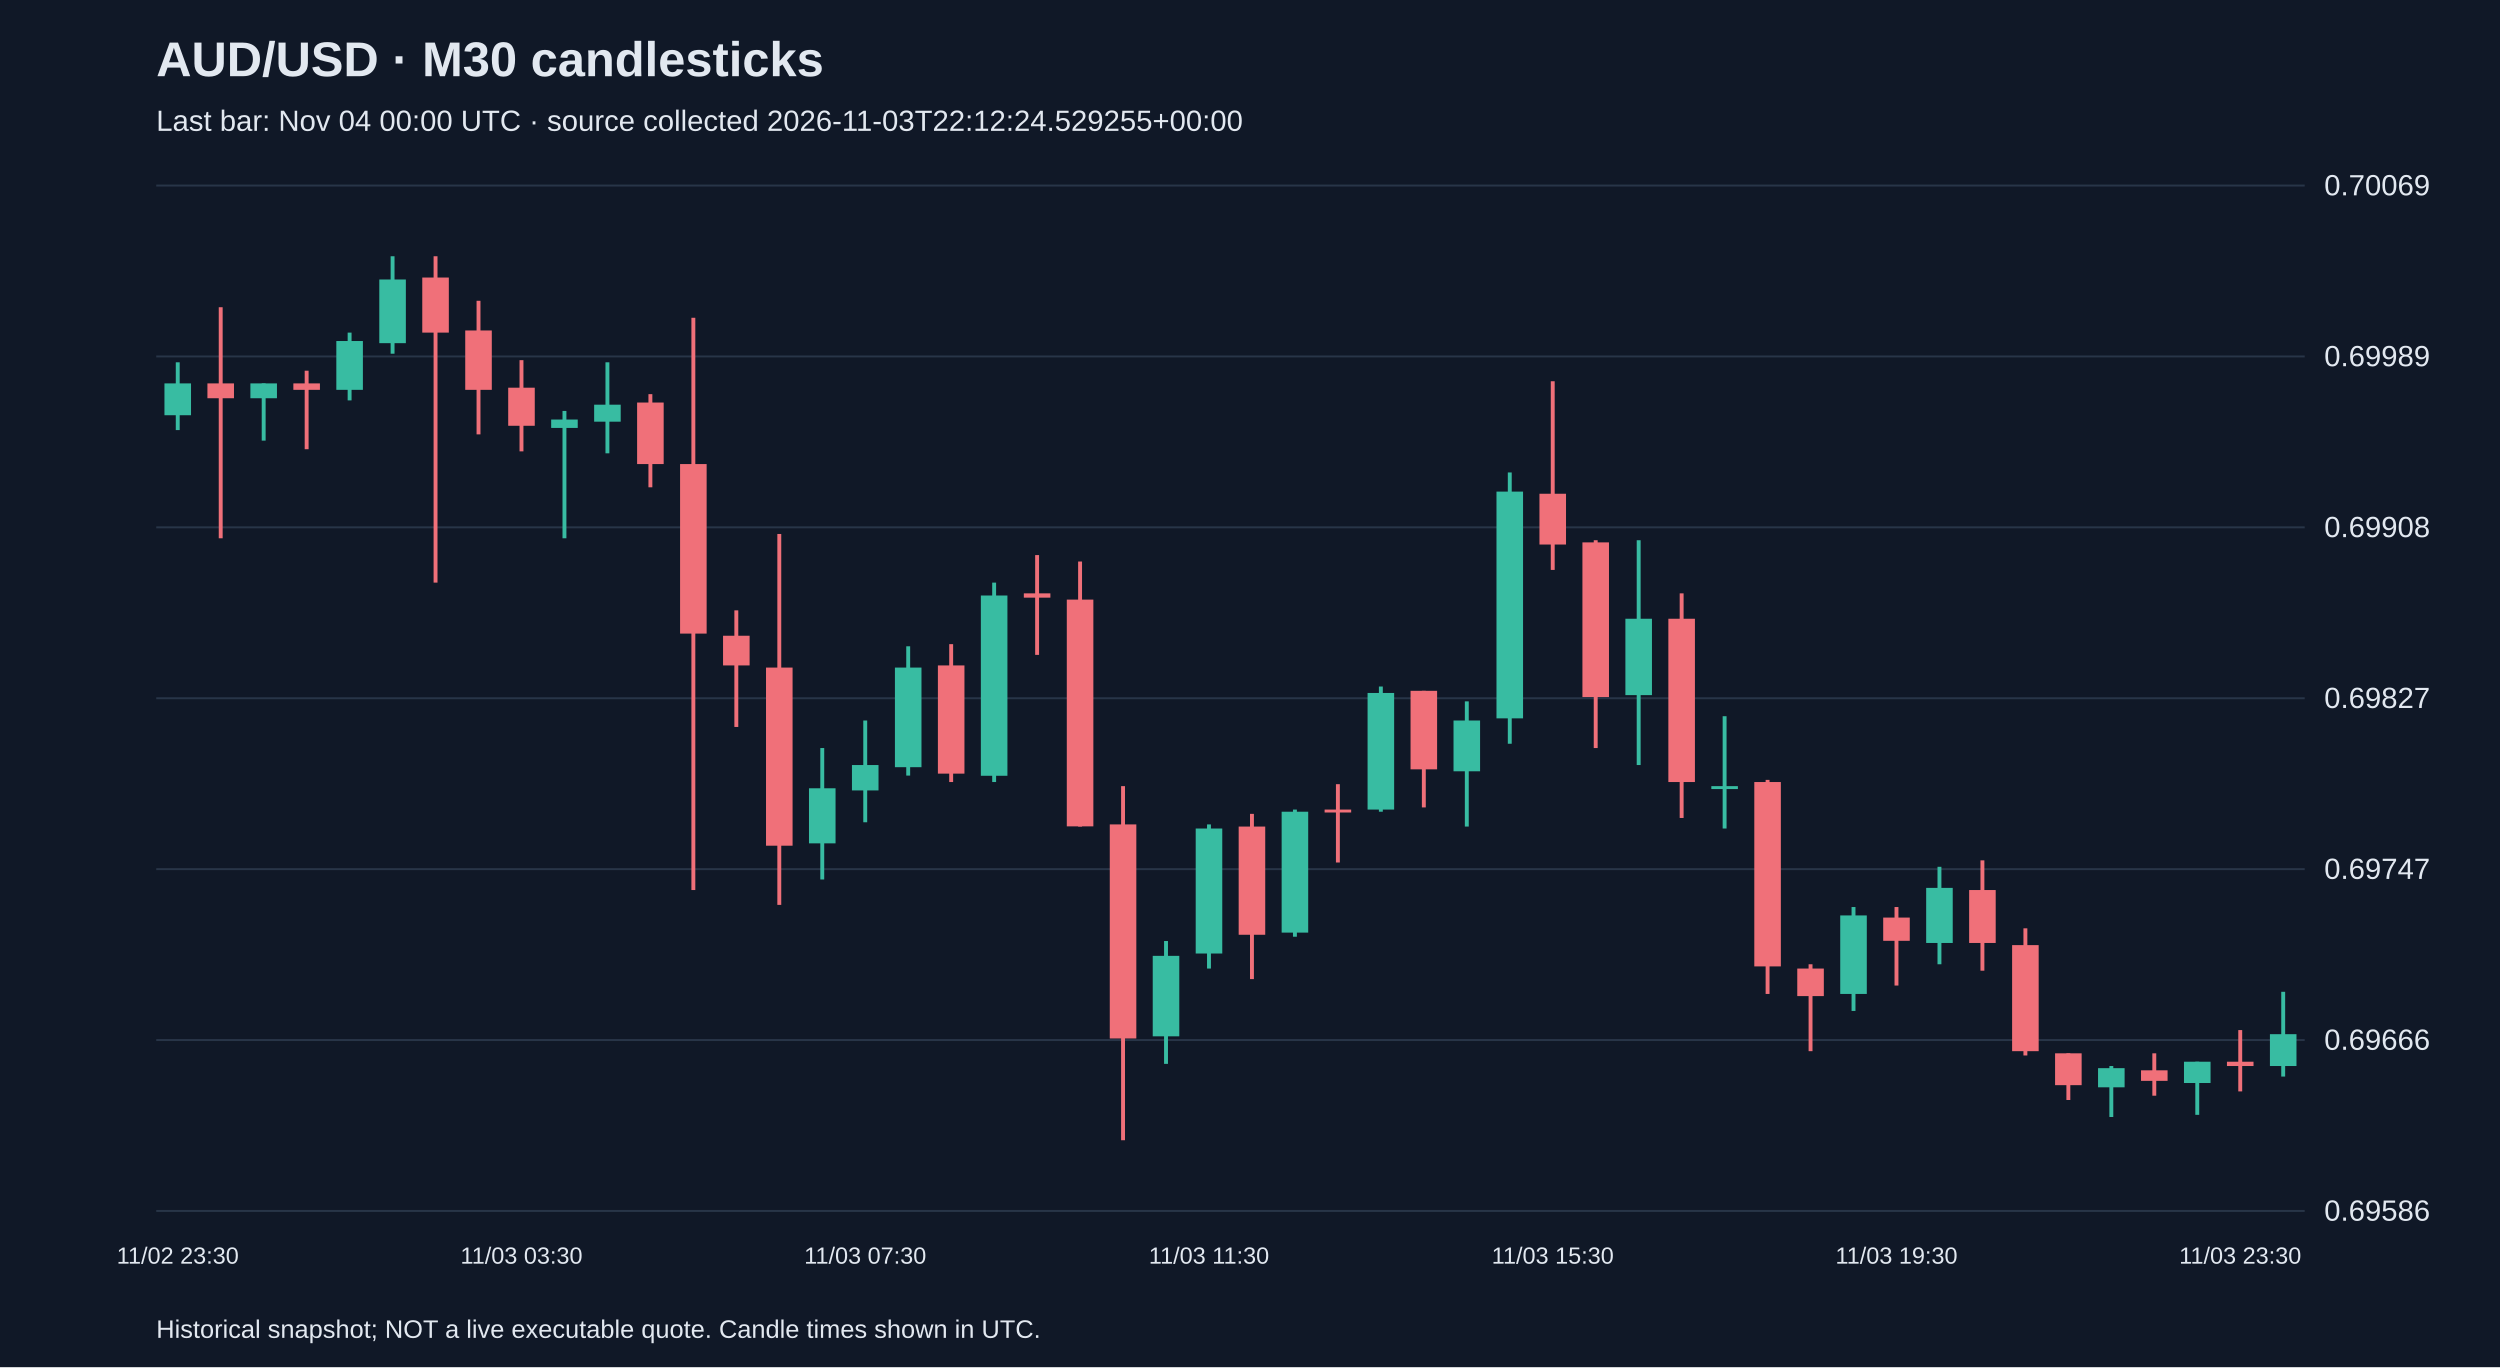
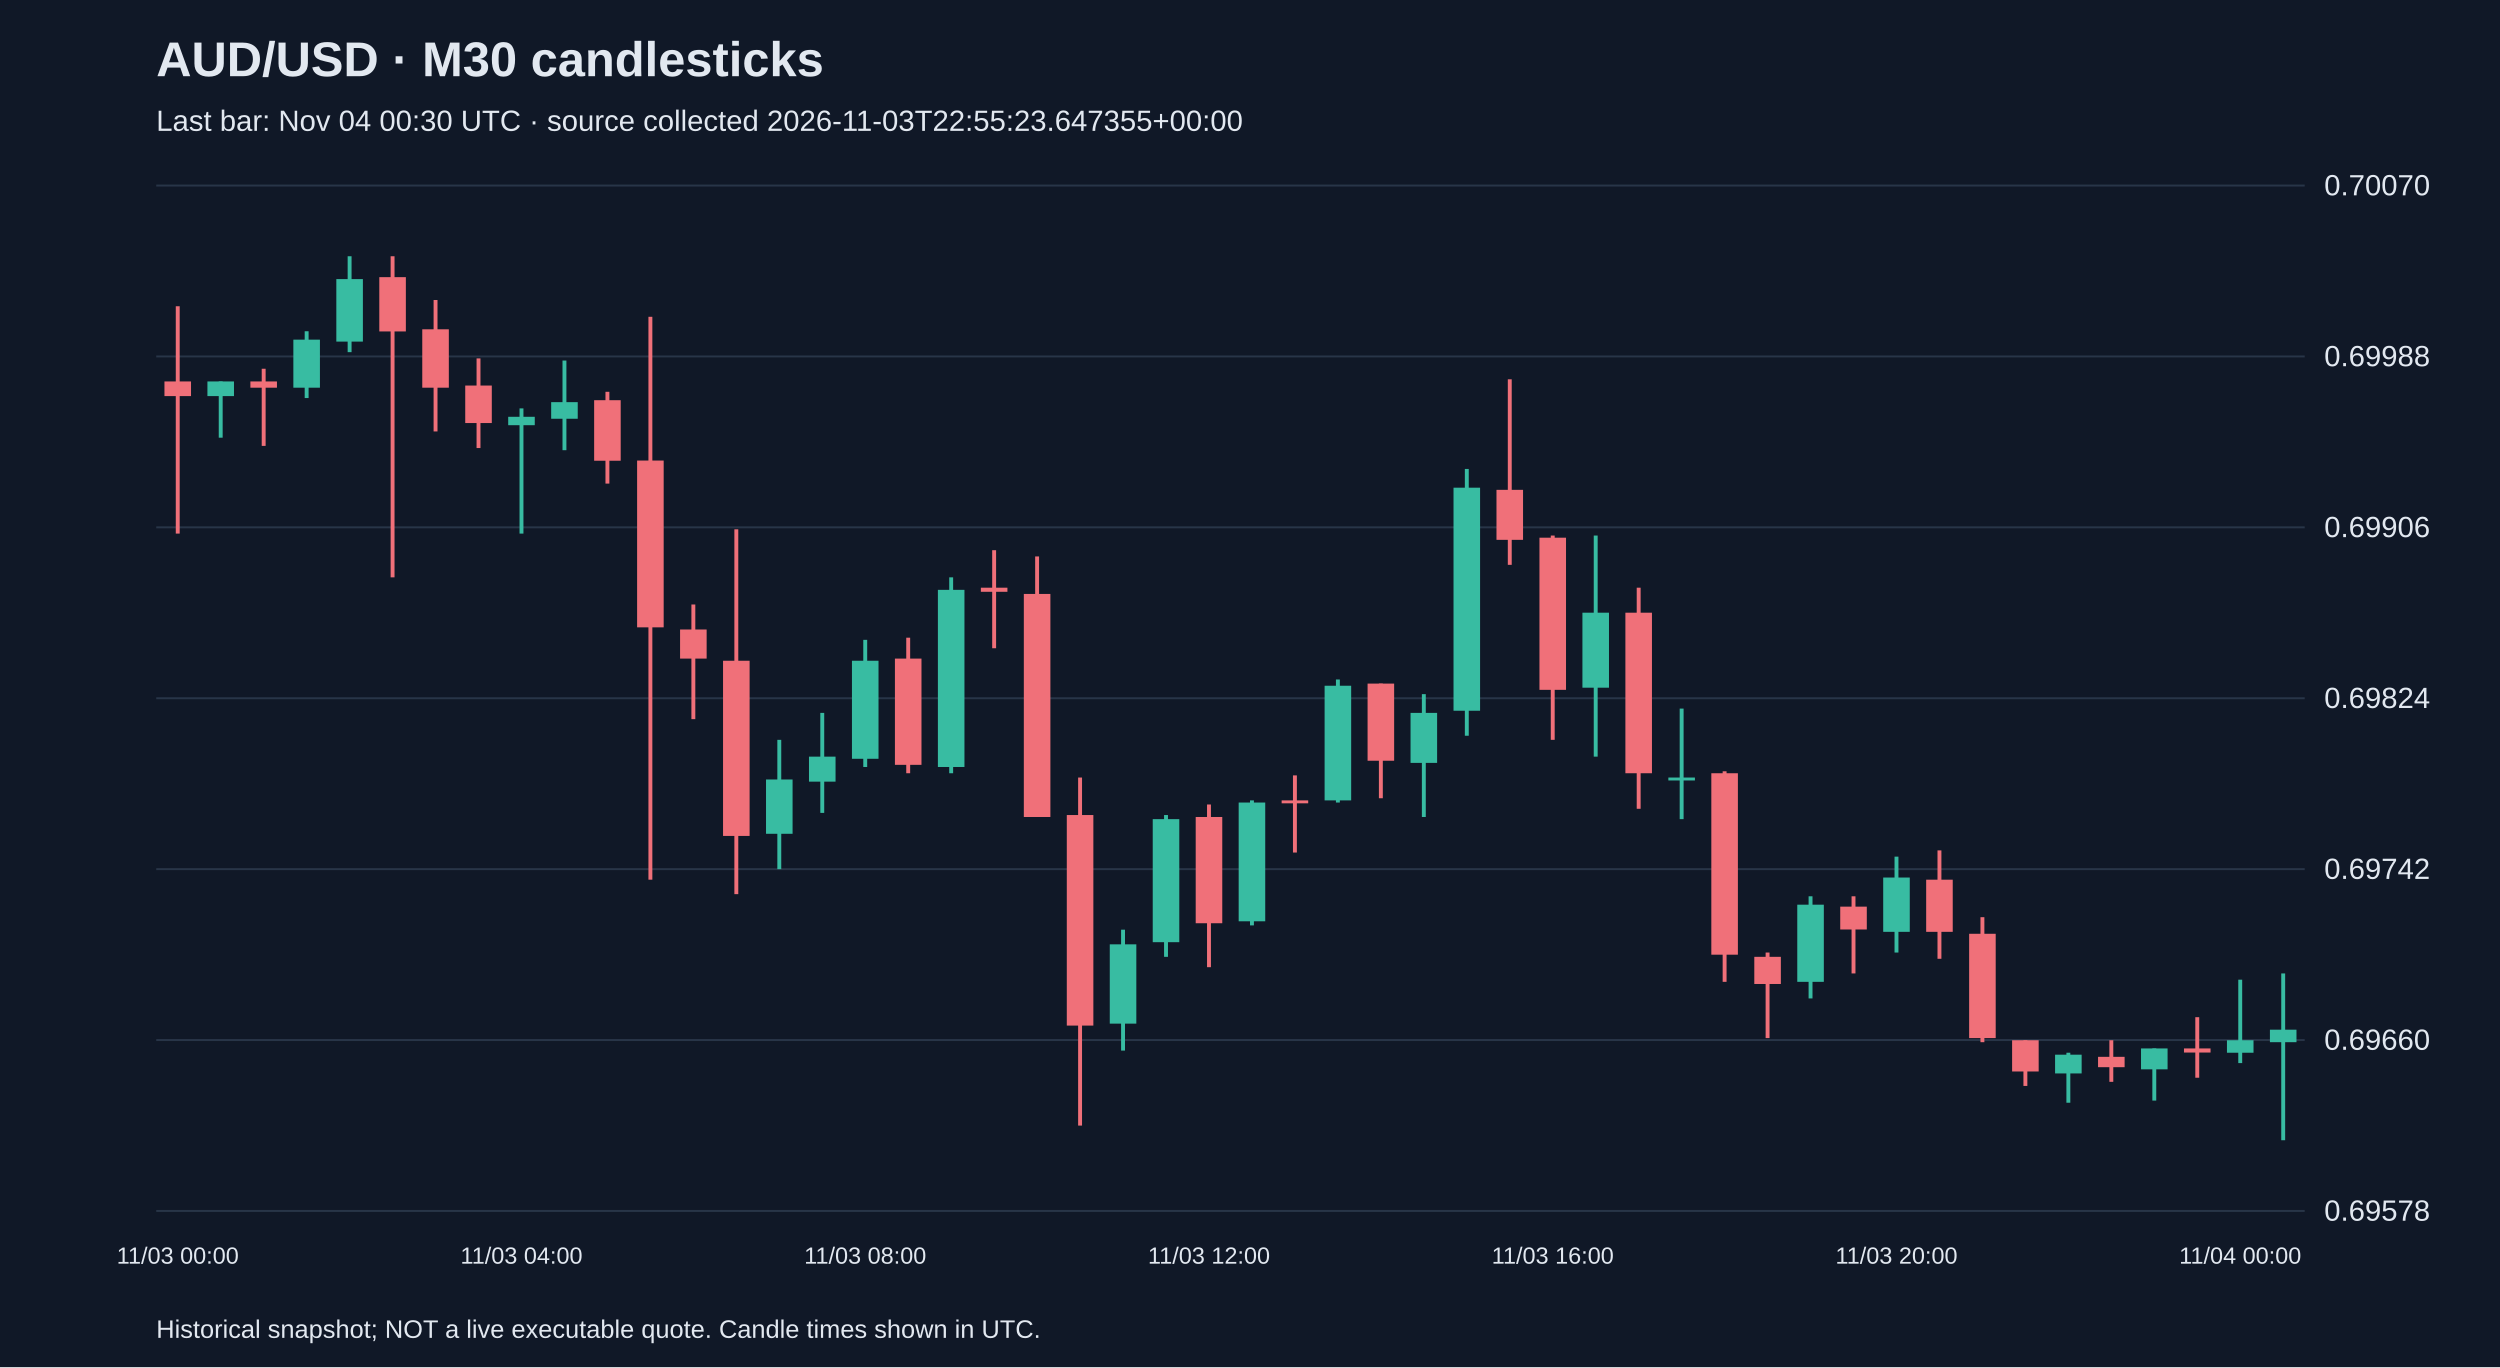
<svg xmlns="http://www.w3.org/2000/svg" viewBox="0 0 1280 700">
  <rect width="100%" height="100%" fill="#101827" />
  <style>text{font-family:Arial,sans-serif;fill:#e2e8f0}</style>
  <text x="80" y="39" font-size="25" font-weight="bold">AUD/USD · M30 candlesticks</text>
-   <text x="80" y="67" font-size="15" fill="#a6b1c5">Last bar: Nov 04 00:00 UTC · source collected 2026-11-03T22:12:24.529255+00:00</text>
+   <text x="80" y="67" font-size="15" fill="#a6b1c5">Last bar: Nov 04 00:30 UTC · source collected 2026-11-03T22:55:23.647355+00:00</text>
  <line x1="80" y1="620.0" x2="1180" y2="620.0" stroke="#283548" />
-   <text x="1190" y="625.0" font-size="15">0.69586</text>
+   <text x="1190" y="625.0" font-size="15">0.69578</text>
  <line x1="80" y1="532.5" x2="1180" y2="532.5" stroke="#283548" />
-   <text x="1190" y="537.5" font-size="15">0.69666</text>
+   <text x="1190" y="537.5" font-size="15">0.69660</text>
  <line x1="80" y1="445.0" x2="1180" y2="445.0" stroke="#283548" />
-   <text x="1190" y="450.0" font-size="15">0.69747</text>
+   <text x="1190" y="450.0" font-size="15">0.69742</text>
  <line x1="80" y1="357.5" x2="1180" y2="357.5" stroke="#283548" />
-   <text x="1190" y="362.5" font-size="15">0.69827</text>
+   <text x="1190" y="362.5" font-size="15">0.69824</text>
  <line x1="80" y1="270.0" x2="1180" y2="270.0" stroke="#283548" />
-   <text x="1190" y="275.0" font-size="15">0.69908</text>
+   <text x="1190" y="275.0" font-size="15">0.69906</text>
  <line x1="80" y1="182.5" x2="1180" y2="182.5" stroke="#283548" />
-   <text x="1190" y="187.5" font-size="15">0.69989</text>
+   <text x="1190" y="187.5" font-size="15">0.69988</text>
  <line x1="80" y1="95.0" x2="1180" y2="95.0" stroke="#283548" />
-   <text x="1190" y="100.0" font-size="15">0.70069</text>
-   <line x1="91.0" y1="185.5" x2="91.0" y2="220.2" stroke="#38bca2" stroke-width="2" />
-   <rect x="84.2" y="196.3" width="13.6" height="16.3" fill="#38bca2" />
-   <text x="91.0" y="647" text-anchor="middle" font-size="12">11/02 23:30</text>
-   <line x1="113.0" y1="157.3" x2="113.0" y2="275.6" stroke="#f07079" stroke-width="2" />
-   <rect x="106.2" y="196.3" width="13.6" height="7.6" fill="#f07079" />
-   <line x1="135.0" y1="196.3" x2="135.0" y2="225.6" stroke="#38bca2" stroke-width="2" />
-   <rect x="128.2" y="196.3" width="13.6" height="7.6" fill="#38bca2" />
-   <line x1="157.0" y1="189.8" x2="157.0" y2="230.0" stroke="#f07079" stroke-width="2" />
-   <rect x="150.2" y="196.3" width="13.6" height="3.3" fill="#f07079" />
-   <line x1="179.0" y1="170.3" x2="179.0" y2="205.0" stroke="#38bca2" stroke-width="2" />
-   <rect x="172.2" y="174.6" width="13.6" height="25.0" fill="#38bca2" />
-   <line x1="201.0" y1="131.2" x2="201.0" y2="181.1" stroke="#38bca2" stroke-width="2" />
-   <rect x="194.2" y="143.1" width="13.6" height="32.6" fill="#38bca2" />
-   <line x1="223.0" y1="131.2" x2="223.0" y2="298.3" stroke="#f07079" stroke-width="2" />
-   <rect x="216.2" y="142.1" width="13.6" height="28.2" fill="#f07079" />
-   <line x1="245.0" y1="154.0" x2="245.0" y2="222.4" stroke="#f07079" stroke-width="2" />
-   <rect x="238.2" y="169.2" width="13.6" height="30.4" fill="#f07079" />
-   <line x1="267.0" y1="184.4" x2="267.0" y2="231.1" stroke="#f07079" stroke-width="2" />
-   <rect x="260.2" y="198.5" width="13.6" height="19.5" fill="#f07079" />
-   <text x="267.0" y="647" text-anchor="middle" font-size="12">11/03 03:30</text>
-   <line x1="289.0" y1="210.4" x2="289.0" y2="275.6" stroke="#38bca2" stroke-width="2" />
-   <rect x="282.2" y="214.8" width="13.6" height="4.3" fill="#38bca2" />
-   <line x1="311.0" y1="185.5" x2="311.0" y2="232.1" stroke="#38bca2" stroke-width="2" />
-   <rect x="304.2" y="207.2" width="13.6" height="8.7" fill="#38bca2" />
-   <line x1="333.0" y1="201.8" x2="333.0" y2="249.5" stroke="#f07079" stroke-width="2" />
-   <rect x="326.2" y="206.1" width="13.6" height="31.5" fill="#f07079" />
-   <line x1="355.0" y1="162.7" x2="355.0" y2="455.7" stroke="#f07079" stroke-width="2" />
-   <rect x="348.2" y="237.6" width="13.6" height="86.8" fill="#f07079" />
-   <line x1="377.0" y1="312.5" x2="377.0" y2="372.2" stroke="#f07079" stroke-width="2" />
-   <rect x="370.2" y="325.5" width="13.6" height="15.2" fill="#f07079" />
-   <line x1="399.0" y1="273.4" x2="399.0" y2="463.3" stroke="#f07079" stroke-width="2" />
-   <rect x="392.2" y="341.8" width="13.6" height="91.2" fill="#f07079" />
-   <line x1="421.0" y1="383.0" x2="421.0" y2="450.3" stroke="#38bca2" stroke-width="2" />
-   <rect x="414.2" y="403.6" width="13.6" height="28.2" fill="#38bca2" />
-   <line x1="443.0" y1="368.9" x2="443.0" y2="421.0" stroke="#38bca2" stroke-width="2" />
-   <rect x="436.2" y="391.7" width="13.6" height="13.0" fill="#38bca2" />
-   <text x="443.0" y="647" text-anchor="middle" font-size="12">11/03 07:30</text>
-   <line x1="465.0" y1="330.9" x2="465.0" y2="397.1" stroke="#38bca2" stroke-width="2" />
-   <rect x="458.2" y="341.8" width="13.6" height="51.0" fill="#38bca2" />
-   <line x1="487.0" y1="329.8" x2="487.0" y2="400.4" stroke="#f07079" stroke-width="2" />
-   <rect x="480.2" y="340.7" width="13.6" height="55.4" fill="#f07079" />
-   <line x1="509.0" y1="298.3" x2="509.0" y2="400.4" stroke="#38bca2" stroke-width="2" />
-   <rect x="502.2" y="304.9" width="13.6" height="92.3" fill="#38bca2" />
-   <line x1="531.0" y1="284.2" x2="531.0" y2="335.3" stroke="#f07079" stroke-width="2" />
-   <rect x="524.2" y="303.8" width="13.6" height="2.2" fill="#f07079" />
-   <line x1="553.0" y1="287.5" x2="553.0" y2="423.2" stroke="#f07079" stroke-width="2" />
-   <rect x="546.2" y="307.0" width="13.6" height="116.1" fill="#f07079" />
-   <line x1="575.0" y1="402.5" x2="575.0" y2="583.8" stroke="#f07079" stroke-width="2" />
-   <rect x="568.2" y="422.1" width="13.6" height="109.6" fill="#f07079" />
-   <line x1="597.0" y1="481.8" x2="597.0" y2="544.7" stroke="#38bca2" stroke-width="2" />
-   <rect x="590.2" y="489.4" width="13.6" height="41.2" fill="#38bca2" />
-   <line x1="619.0" y1="422.1" x2="619.0" y2="495.9" stroke="#38bca2" stroke-width="2" />
-   <rect x="612.2" y="424.2" width="13.6" height="64.0" fill="#38bca2" />
-   <text x="619.0" y="647" text-anchor="middle" font-size="12">11/03 11:30</text>
-   <line x1="641.0" y1="416.7" x2="641.0" y2="501.3" stroke="#f07079" stroke-width="2" />
-   <rect x="634.2" y="423.2" width="13.6" height="55.4" fill="#f07079" />
-   <line x1="663.0" y1="414.5" x2="663.0" y2="479.6" stroke="#38bca2" stroke-width="2" />
-   <rect x="656.2" y="415.6" width="13.6" height="61.9" fill="#38bca2" />
-   <line x1="685.0" y1="401.5" x2="685.0" y2="441.6" stroke="#f07079" stroke-width="2" />
-   <rect x="678.2" y="414.5" width="13.6" height="1.5" fill="#f07079" />
-   <line x1="707.0" y1="351.5" x2="707.0" y2="415.6" stroke="#38bca2" stroke-width="2" />
-   <rect x="700.2" y="354.8" width="13.6" height="59.7" fill="#38bca2" />
-   <line x1="729.0" y1="353.7" x2="729.0" y2="413.4" stroke="#f07079" stroke-width="2" />
-   <rect x="722.2" y="353.7" width="13.6" height="40.2" fill="#f07079" />
-   <line x1="751.0" y1="359.1" x2="751.0" y2="423.2" stroke="#38bca2" stroke-width="2" />
-   <rect x="744.2" y="368.9" width="13.6" height="26.0" fill="#38bca2" />
-   <line x1="773.0" y1="241.9" x2="773.0" y2="380.8" stroke="#38bca2" stroke-width="2" />
-   <rect x="766.2" y="251.7" width="13.6" height="116.1" fill="#38bca2" />
-   <line x1="795.0" y1="195.2" x2="795.0" y2="291.8" stroke="#f07079" stroke-width="2" />
-   <rect x="788.2" y="252.8" width="13.6" height="26.0" fill="#f07079" />
-   <text x="795.0" y="647" text-anchor="middle" font-size="12">11/03 15:30</text>
-   <line x1="817.0" y1="276.6" x2="817.0" y2="383.0" stroke="#f07079" stroke-width="2" />
-   <rect x="810.2" y="277.7" width="13.6" height="79.2" fill="#f07079" />
-   <line x1="839.0" y1="276.6" x2="839.0" y2="391.7" stroke="#38bca2" stroke-width="2" />
-   <rect x="832.2" y="316.8" width="13.6" height="39.1" fill="#38bca2" />
-   <line x1="861.0" y1="303.8" x2="861.0" y2="418.8" stroke="#f07079" stroke-width="2" />
-   <rect x="854.2" y="316.8" width="13.6" height="83.6" fill="#f07079" />
-   <line x1="883.0" y1="366.7" x2="883.0" y2="424.2" stroke="#38bca2" stroke-width="2" />
-   <rect x="876.2" y="402.5" width="13.6" height="1.5" fill="#38bca2" />
-   <line x1="905.0" y1="399.3" x2="905.0" y2="508.9" stroke="#f07079" stroke-width="2" />
-   <rect x="898.2" y="400.4" width="13.6" height="94.4" fill="#f07079" />
-   <line x1="927.0" y1="493.7" x2="927.0" y2="538.2" stroke="#f07079" stroke-width="2" />
-   <rect x="920.2" y="495.9" width="13.6" height="14.1" fill="#f07079" />
-   <line x1="949.0" y1="464.4" x2="949.0" y2="517.6" stroke="#38bca2" stroke-width="2" />
-   <rect x="942.2" y="468.7" width="13.6" height="40.2" fill="#38bca2" />
-   <line x1="971.0" y1="464.4" x2="971.0" y2="504.6" stroke="#f07079" stroke-width="2" />
-   <rect x="964.2" y="469.8" width="13.6" height="11.9" fill="#f07079" />
-   <text x="971.0" y="647" text-anchor="middle" font-size="12">11/03 19:30</text>
-   <line x1="993.0" y1="443.8" x2="993.0" y2="493.7" stroke="#38bca2" stroke-width="2" />
-   <rect x="986.2" y="454.6" width="13.6" height="28.2" fill="#38bca2" />
-   <line x1="1015.0" y1="440.5" x2="1015.0" y2="497.0" stroke="#f07079" stroke-width="2" />
-   <rect x="1008.2" y="455.7" width="13.6" height="27.1" fill="#f07079" />
-   <line x1="1037.0" y1="475.3" x2="1037.0" y2="540.4" stroke="#f07079" stroke-width="2" />
-   <rect x="1030.2" y="483.9" width="13.6" height="54.3" fill="#f07079" />
-   <line x1="1059.0" y1="539.3" x2="1059.0" y2="563.2" stroke="#f07079" stroke-width="2" />
-   <rect x="1052.2" y="539.3" width="13.6" height="16.3" fill="#f07079" />
-   <line x1="1081.0" y1="545.8" x2="1081.0" y2="571.9" stroke="#38bca2" stroke-width="2" />
-   <rect x="1074.2" y="546.9" width="13.6" height="9.8" fill="#38bca2" />
-   <line x1="1103.0" y1="539.3" x2="1103.0" y2="561.0" stroke="#f07079" stroke-width="2" />
-   <rect x="1096.2" y="548.0" width="13.6" height="5.4" fill="#f07079" />
-   <line x1="1125.0" y1="543.6" x2="1125.0" y2="570.8" stroke="#38bca2" stroke-width="2" />
-   <rect x="1118.2" y="543.6" width="13.6" height="10.9" fill="#38bca2" />
-   <line x1="1147.0" y1="527.4" x2="1147.0" y2="558.8" stroke="#f07079" stroke-width="2" />
-   <rect x="1140.2" y="543.6" width="13.6" height="2.2" fill="#f07079" />
-   <text x="1147.0" y="647" text-anchor="middle" font-size="12">11/03 23:30</text>
-   <line x1="1169.0" y1="507.8" x2="1169.0" y2="551.2" stroke="#38bca2" stroke-width="2" />
-   <rect x="1162.2" y="529.5" width="13.6" height="16.3" fill="#38bca2" />
+   <text x="1190" y="100.0" font-size="15">0.70070</text>
+   <line x1="91.0" y1="156.8" x2="91.0" y2="273.2" stroke="#f07079" stroke-width="2" />
+   <rect x="84.2" y="195.3" width="13.6" height="7.5" fill="#f07079" />
+   <text x="91.0" y="647" text-anchor="middle" font-size="12">11/03 00:00</text>
+   <line x1="113.0" y1="195.3" x2="113.0" y2="224.1" stroke="#38bca2" stroke-width="2" />
+   <rect x="106.2" y="195.3" width="13.6" height="7.5" fill="#38bca2" />
+   <line x1="135.0" y1="188.8" x2="135.0" y2="228.3" stroke="#f07079" stroke-width="2" />
+   <rect x="128.2" y="195.3" width="13.6" height="3.2" fill="#f07079" />
+   <line x1="157.0" y1="169.6" x2="157.0" y2="203.8" stroke="#38bca2" stroke-width="2" />
+   <rect x="150.2" y="173.9" width="13.6" height="24.6" fill="#38bca2" />
+   <line x1="179.0" y1="131.2" x2="179.0" y2="180.3" stroke="#38bca2" stroke-width="2" />
+   <rect x="172.2" y="142.9" width="13.6" height="32.0" fill="#38bca2" />
+   <line x1="201.0" y1="131.2" x2="201.0" y2="295.6" stroke="#f07079" stroke-width="2" />
+   <rect x="194.2" y="141.9" width="13.6" height="27.8" fill="#f07079" />
+   <line x1="223.0" y1="153.6" x2="223.0" y2="220.9" stroke="#f07079" stroke-width="2" />
+   <rect x="216.2" y="168.6" width="13.6" height="29.9" fill="#f07079" />
+   <line x1="245.0" y1="183.5" x2="245.0" y2="229.4" stroke="#f07079" stroke-width="2" />
+   <rect x="238.2" y="197.4" width="13.6" height="19.2" fill="#f07079" />
+   <line x1="267.0" y1="209.1" x2="267.0" y2="273.2" stroke="#38bca2" stroke-width="2" />
+   <rect x="260.2" y="213.4" width="13.6" height="4.3" fill="#38bca2" />
+   <text x="267.0" y="647" text-anchor="middle" font-size="12">11/03 04:00</text>
+   <line x1="289.0" y1="184.6" x2="289.0" y2="230.5" stroke="#38bca2" stroke-width="2" />
+   <rect x="282.2" y="205.9" width="13.6" height="8.5" fill="#38bca2" />
+   <line x1="311.0" y1="200.6" x2="311.0" y2="247.6" stroke="#f07079" stroke-width="2" />
+   <rect x="304.2" y="204.9" width="13.6" height="31.0" fill="#f07079" />
+   <line x1="333.0" y1="162.2" x2="333.0" y2="450.4" stroke="#f07079" stroke-width="2" />
+   <rect x="326.2" y="235.8" width="13.6" height="85.4" fill="#f07079" />
+   <line x1="355.0" y1="309.5" x2="355.0" y2="368.2" stroke="#f07079" stroke-width="2" />
+   <rect x="348.2" y="322.3" width="13.6" height="14.9" fill="#f07079" />
+   <line x1="377.0" y1="271.0" x2="377.0" y2="457.8" stroke="#f07079" stroke-width="2" />
+   <rect x="370.2" y="338.3" width="13.6" height="89.7" fill="#f07079" />
+   <line x1="399.0" y1="378.8" x2="399.0" y2="445.0" stroke="#38bca2" stroke-width="2" />
+   <rect x="392.2" y="399.1" width="13.6" height="27.8" fill="#38bca2" />
+   <line x1="421.0" y1="365.0" x2="421.0" y2="416.2" stroke="#38bca2" stroke-width="2" />
+   <rect x="414.2" y="387.4" width="13.6" height="12.8" fill="#38bca2" />
+   <line x1="443.0" y1="327.6" x2="443.0" y2="392.7" stroke="#38bca2" stroke-width="2" />
+   <rect x="436.2" y="338.3" width="13.6" height="50.2" fill="#38bca2" />
+   <text x="443.0" y="647" text-anchor="middle" font-size="12">11/03 08:00</text>
+   <line x1="465.0" y1="326.5" x2="465.0" y2="395.9" stroke="#f07079" stroke-width="2" />
+   <rect x="458.2" y="337.2" width="13.6" height="54.4" fill="#f07079" />
+   <line x1="487.0" y1="295.6" x2="487.0" y2="395.9" stroke="#38bca2" stroke-width="2" />
+   <rect x="480.2" y="302.0" width="13.6" height="90.7" fill="#38bca2" />
+   <line x1="509.0" y1="281.7" x2="509.0" y2="331.9" stroke="#f07079" stroke-width="2" />
+   <rect x="502.2" y="300.9" width="13.6" height="2.1" fill="#f07079" />
+   <line x1="531.0" y1="284.9" x2="531.0" y2="418.3" stroke="#f07079" stroke-width="2" />
+   <rect x="524.2" y="304.1" width="13.6" height="114.2" fill="#f07079" />
+   <line x1="553.0" y1="398.1" x2="553.0" y2="576.3" stroke="#f07079" stroke-width="2" />
+   <rect x="546.2" y="417.3" width="13.6" height="107.8" fill="#f07079" />
+   <line x1="575.0" y1="476.0" x2="575.0" y2="537.9" stroke="#38bca2" stroke-width="2" />
+   <rect x="568.2" y="483.5" width="13.6" height="40.6" fill="#38bca2" />
+   <line x1="597.0" y1="417.3" x2="597.0" y2="489.9" stroke="#38bca2" stroke-width="2" />
+   <rect x="590.2" y="419.4" width="13.6" height="63.0" fill="#38bca2" />
+   <line x1="619.0" y1="411.9" x2="619.0" y2="495.2" stroke="#f07079" stroke-width="2" />
+   <rect x="612.2" y="418.3" width="13.6" height="54.4" fill="#f07079" />
+   <text x="619.0" y="647" text-anchor="middle" font-size="12">11/03 12:00</text>
+   <line x1="641.0" y1="409.8" x2="641.0" y2="473.8" stroke="#38bca2" stroke-width="2" />
+   <rect x="634.2" y="410.9" width="13.6" height="60.8" fill="#38bca2" />
+   <line x1="663.0" y1="397.0" x2="663.0" y2="436.5" stroke="#f07079" stroke-width="2" />
+   <rect x="656.2" y="409.8" width="13.6" height="1.5" fill="#f07079" />
+   <line x1="685.0" y1="347.9" x2="685.0" y2="410.9" stroke="#38bca2" stroke-width="2" />
+   <rect x="678.2" y="351.1" width="13.6" height="58.7" fill="#38bca2" />
+   <line x1="707.0" y1="350.0" x2="707.0" y2="408.7" stroke="#f07079" stroke-width="2" />
+   <rect x="700.2" y="350.0" width="13.6" height="39.5" fill="#f07079" />
+   <line x1="729.0" y1="355.4" x2="729.0" y2="418.3" stroke="#38bca2" stroke-width="2" />
+   <rect x="722.2" y="365.0" width="13.6" height="25.6" fill="#38bca2" />
+   <line x1="751.0" y1="240.1" x2="751.0" y2="376.7" stroke="#38bca2" stroke-width="2" />
+   <rect x="744.2" y="249.7" width="13.6" height="114.2" fill="#38bca2" />
+   <line x1="773.0" y1="194.2" x2="773.0" y2="289.2" stroke="#f07079" stroke-width="2" />
+   <rect x="766.2" y="250.8" width="13.6" height="25.6" fill="#f07079" />
+   <line x1="795.0" y1="274.2" x2="795.0" y2="378.8" stroke="#f07079" stroke-width="2" />
+   <rect x="788.2" y="275.3" width="13.6" height="77.9" fill="#f07079" />
+   <text x="795.0" y="647" text-anchor="middle" font-size="12">11/03 16:00</text>
+   <line x1="817.0" y1="274.2" x2="817.0" y2="387.4" stroke="#38bca2" stroke-width="2" />
+   <rect x="810.2" y="313.7" width="13.6" height="38.4" fill="#38bca2" />
+   <line x1="839.0" y1="300.9" x2="839.0" y2="414.1" stroke="#f07079" stroke-width="2" />
+   <rect x="832.2" y="313.7" width="13.6" height="82.2" fill="#f07079" />
+   <line x1="861.0" y1="362.8" x2="861.0" y2="419.4" stroke="#38bca2" stroke-width="2" />
+   <rect x="854.2" y="398.1" width="13.6" height="1.5" fill="#38bca2" />
+   <line x1="883.0" y1="394.9" x2="883.0" y2="502.7" stroke="#f07079" stroke-width="2" />
+   <rect x="876.2" y="395.9" width="13.6" height="92.9" fill="#f07079" />
+   <line x1="905.0" y1="487.7" x2="905.0" y2="531.5" stroke="#f07079" stroke-width="2" />
+   <rect x="898.2" y="489.9" width="13.6" height="13.9" fill="#f07079" />
+   <line x1="927.0" y1="458.9" x2="927.0" y2="511.2" stroke="#38bca2" stroke-width="2" />
+   <rect x="920.2" y="463.2" width="13.6" height="39.5" fill="#38bca2" />
+   <line x1="949.0" y1="458.9" x2="949.0" y2="498.4" stroke="#f07079" stroke-width="2" />
+   <rect x="942.2" y="464.2" width="13.6" height="11.7" fill="#f07079" />
+   <line x1="971.0" y1="438.6" x2="971.0" y2="487.7" stroke="#38bca2" stroke-width="2" />
+   <rect x="964.2" y="449.3" width="13.6" height="27.8" fill="#38bca2" />
+   <text x="971.0" y="647" text-anchor="middle" font-size="12">11/03 20:00</text>
+   <line x1="993.0" y1="435.4" x2="993.0" y2="490.9" stroke="#f07079" stroke-width="2" />
+   <rect x="986.2" y="450.4" width="13.6" height="26.7" fill="#f07079" />
+   <line x1="1015.0" y1="469.6" x2="1015.0" y2="533.6" stroke="#f07079" stroke-width="2" />
+   <rect x="1008.2" y="478.1" width="13.6" height="53.4" fill="#f07079" />
+   <line x1="1037.0" y1="532.6" x2="1037.0" y2="556.0" stroke="#f07079" stroke-width="2" />
+   <rect x="1030.2" y="532.6" width="13.6" height="16.0" fill="#f07079" />
+   <line x1="1059.0" y1="539.0" x2="1059.0" y2="564.6" stroke="#38bca2" stroke-width="2" />
+   <rect x="1052.2" y="540.0" width="13.6" height="9.6" fill="#38bca2" />
+   <line x1="1081.0" y1="532.6" x2="1081.0" y2="553.9" stroke="#f07079" stroke-width="2" />
+   <rect x="1074.2" y="541.1" width="13.6" height="5.3" fill="#f07079" />
+   <line x1="1103.0" y1="536.8" x2="1103.0" y2="563.5" stroke="#38bca2" stroke-width="2" />
+   <rect x="1096.2" y="536.8" width="13.6" height="10.7" fill="#38bca2" />
+   <line x1="1125.0" y1="520.8" x2="1125.0" y2="551.8" stroke="#f07079" stroke-width="2" />
+   <rect x="1118.2" y="536.8" width="13.6" height="2.1" fill="#f07079" />
+   <line x1="1147.0" y1="501.6" x2="1147.0" y2="544.3" stroke="#38bca2" stroke-width="2" />
+   <rect x="1140.2" y="532.6" width="13.6" height="6.4" fill="#38bca2" />
+   <text x="1147.0" y="647" text-anchor="middle" font-size="12">11/04 00:00</text>
+   <line x1="1169.0" y1="498.4" x2="1169.0" y2="583.8" stroke="#38bca2" stroke-width="2" />
+   <rect x="1162.2" y="527.2" width="13.6" height="6.4" fill="#38bca2" />
  <text x="80" y="685" font-size="13">Historical snapshot; NOT a live executable quote. Candle times shown in UTC.</text>
</svg>
